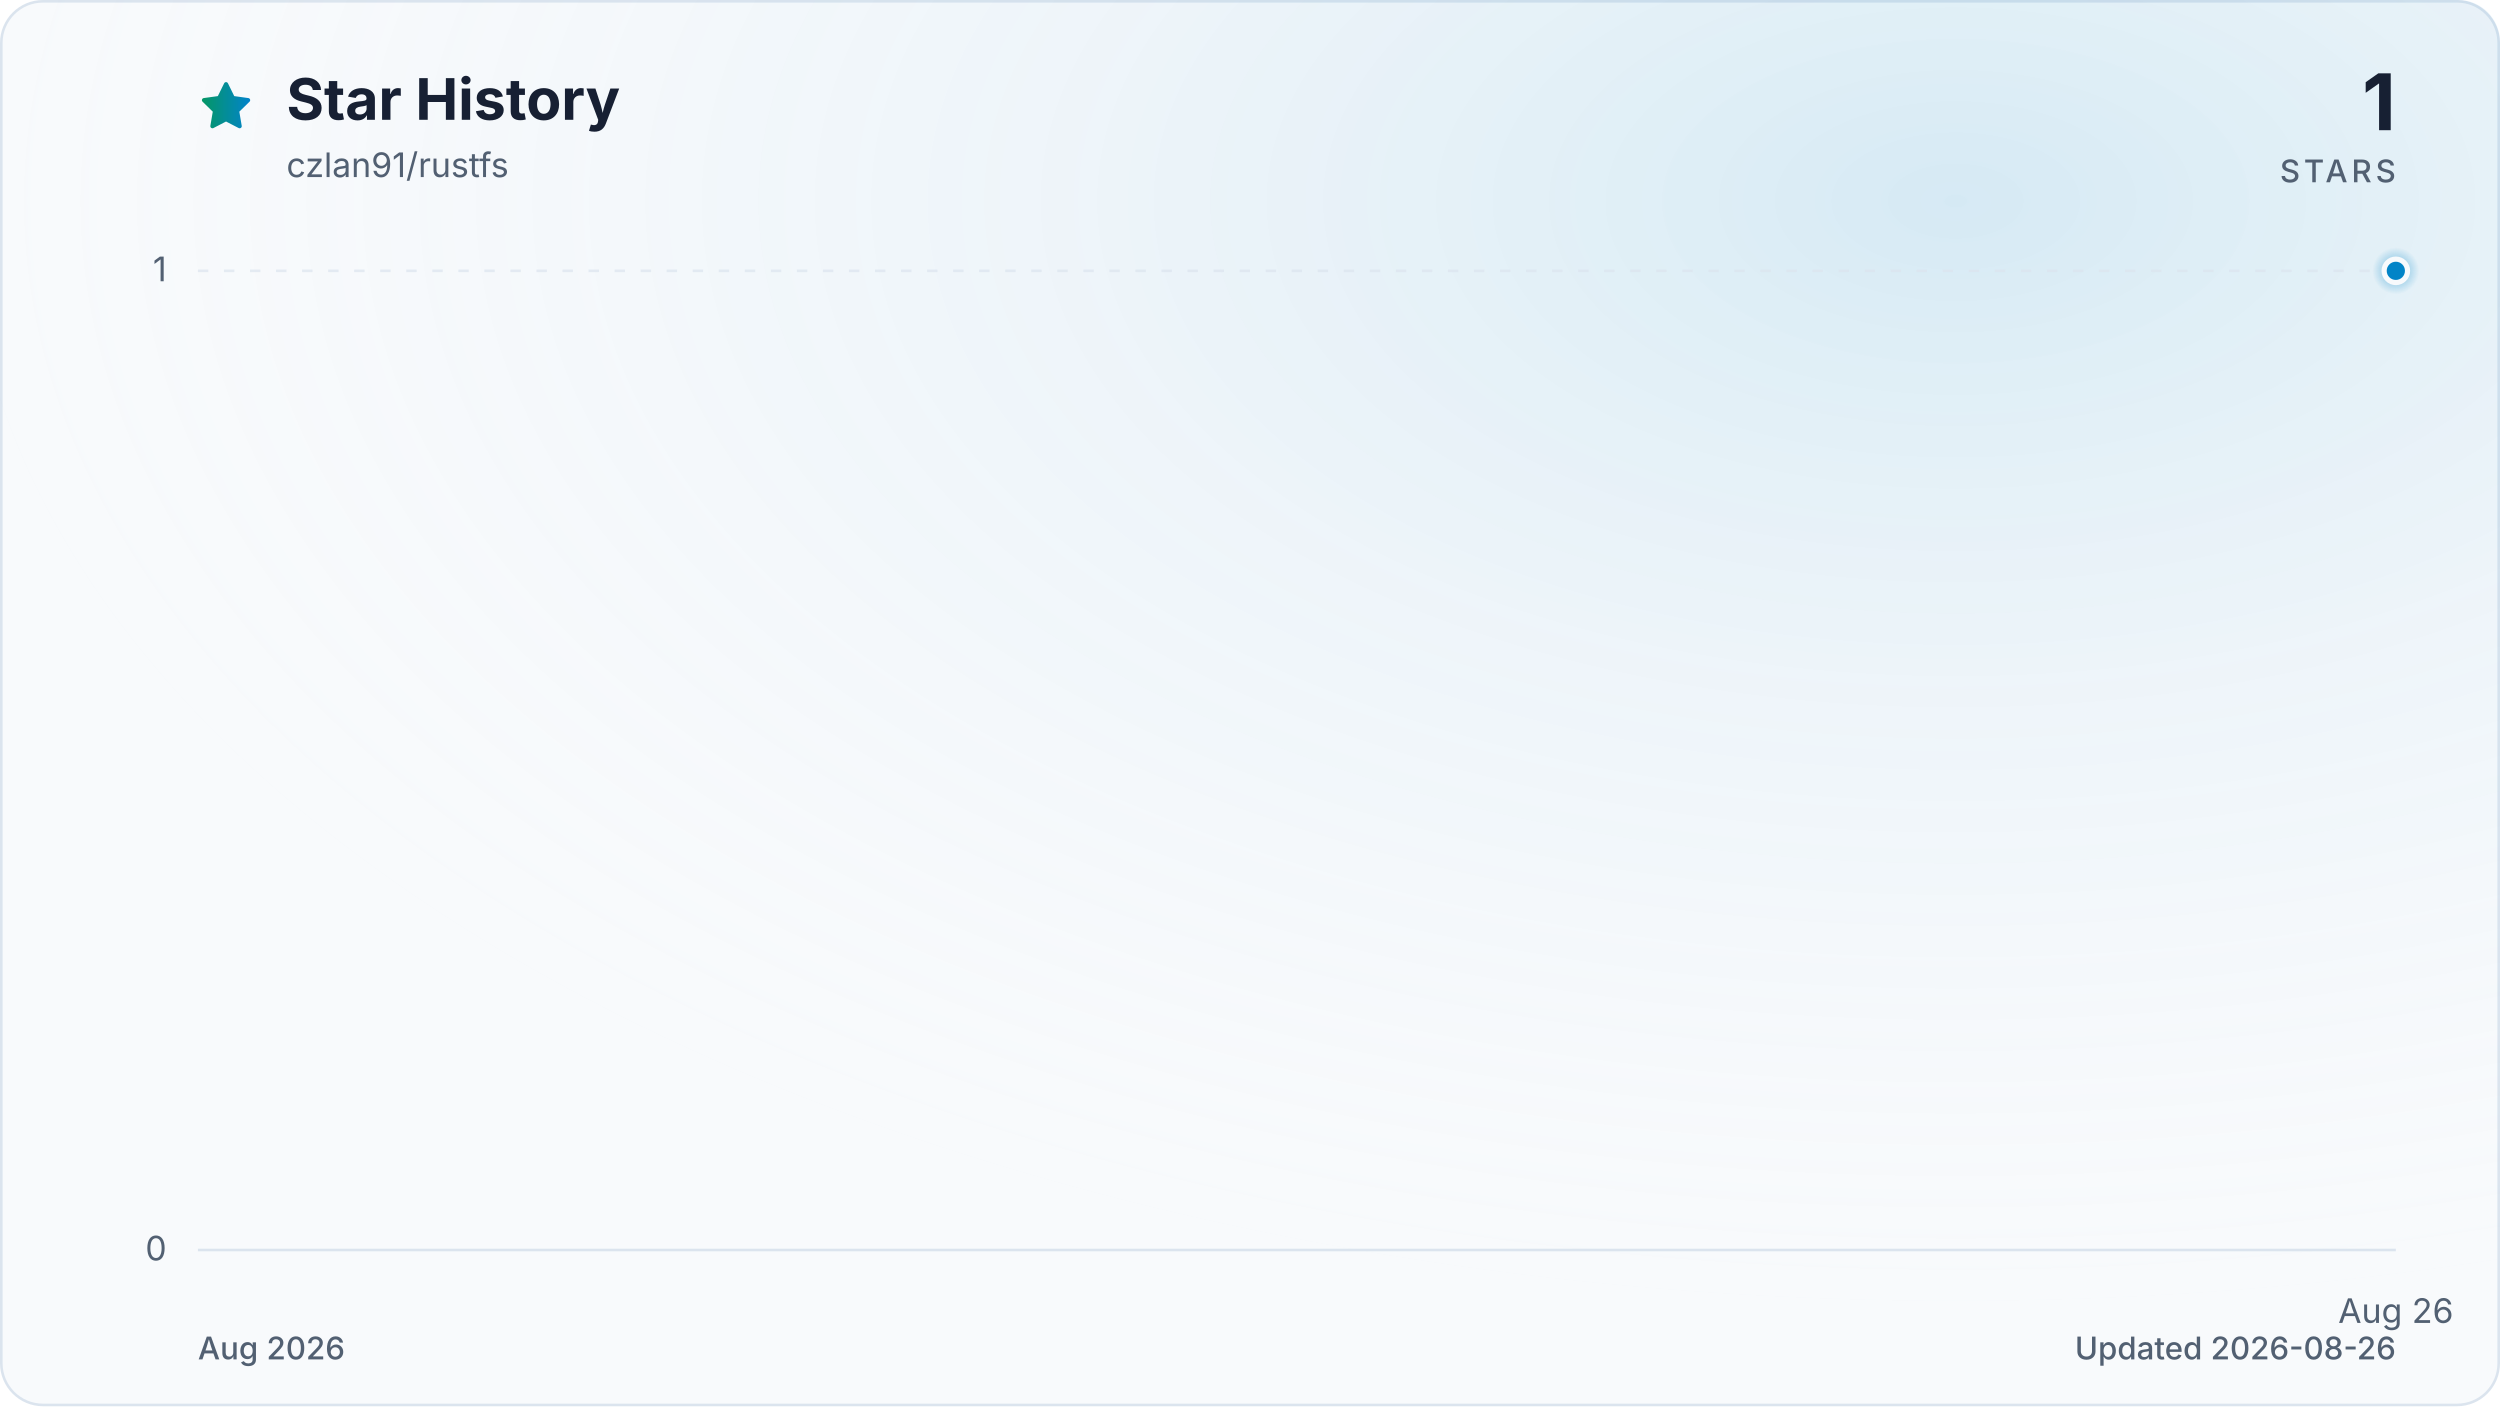
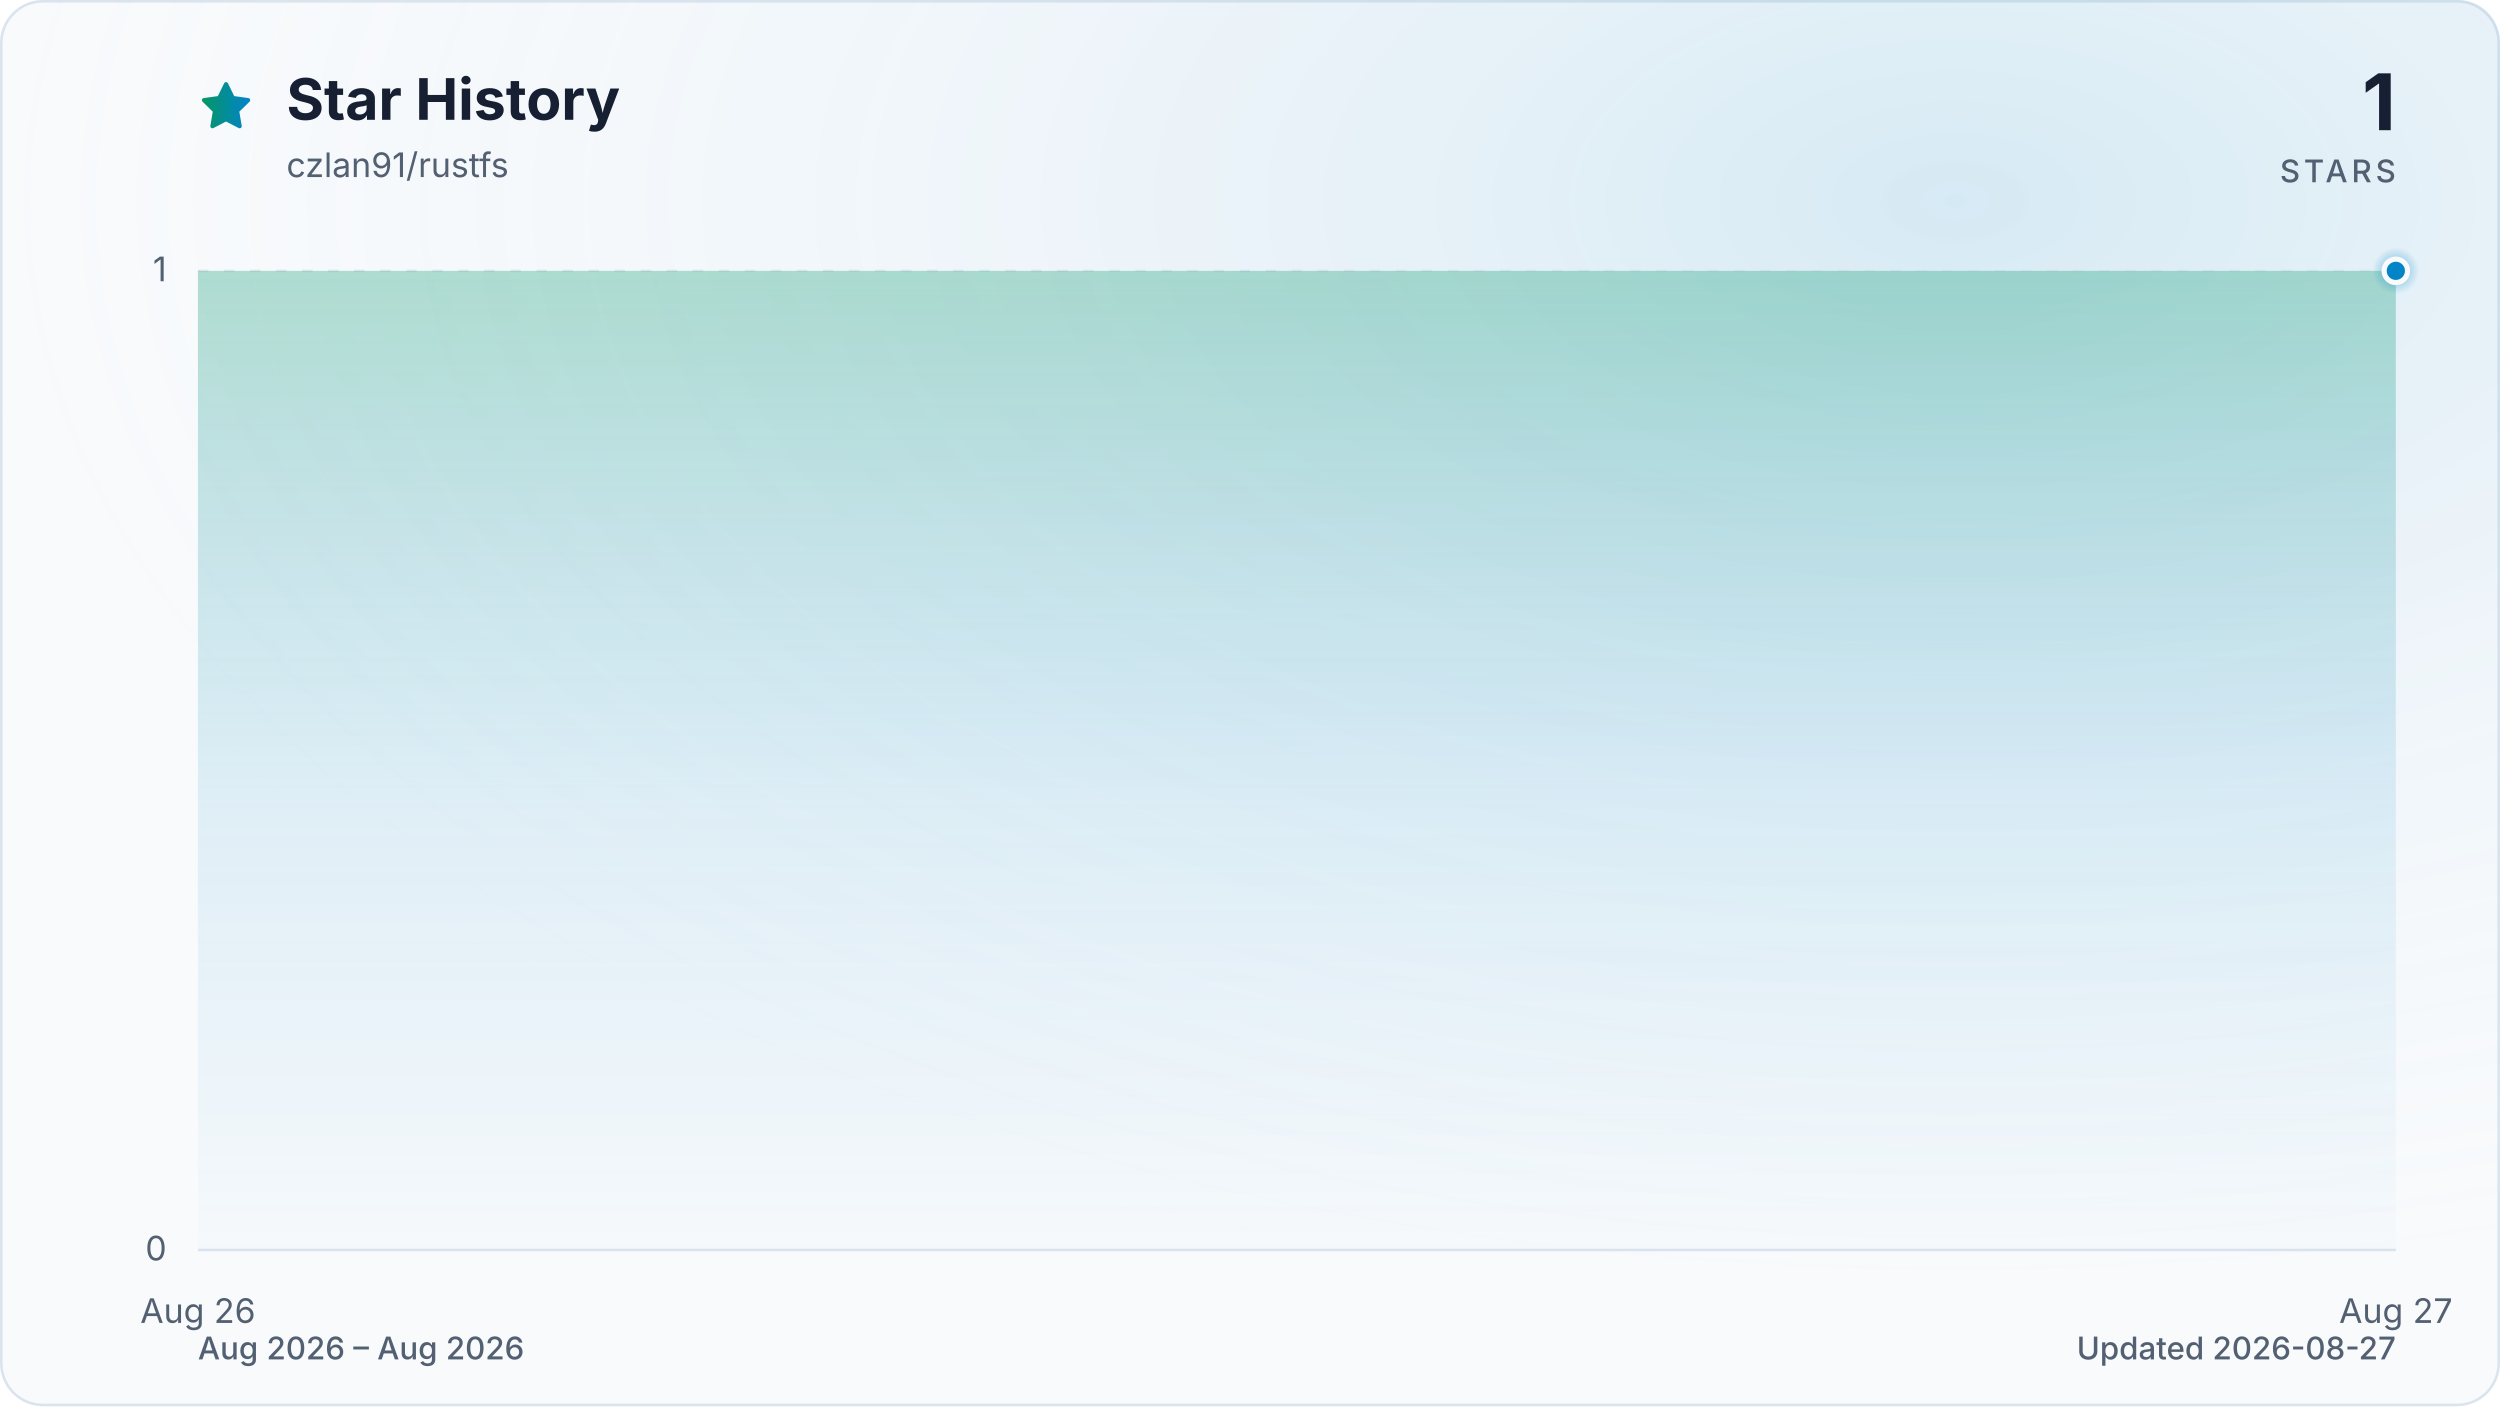
<svg xmlns="http://www.w3.org/2000/svg" viewBox="0 0 960 540" role="img" aria-labelledby="title description" data-style="gradient" data-variant="glow" data-animated="true">
  <defs>
    <linearGradient id="trend" x1="0" y1="0" x2="1" y2="0">
      <stop offset="0%" stop-color="#059669" />
      <stop offset="100%" stop-color="#0284c7" />
    </linearGradient>
    <linearGradient id="area" x1="0" y1="0" x2="0" y2="1">
      <stop offset="0%" stop-color="#059669" stop-opacity="0.30" />
      <stop offset="55%" stop-color="#0284c7" stop-opacity="0.10" />
      <stop offset="100%" stop-color="#0284c7" stop-opacity="0.01" />
    </linearGradient>
    <radialGradient id="marker-halo" cx="50%" cy="50%" r="50%">
      <stop offset="0%" stop-color="#0284c7" stop-opacity="0.55" />
      <stop offset="100%" stop-color="#0284c7" stop-opacity="0" />
    </radialGradient>
    <radialGradient id="surface-glow" cx="78%" cy="14%" r="80%">
      <stop offset="0%" stop-color="#0284c7" stop-opacity="0.14" />
      <stop offset="100%" stop-color="#f8fafc" stop-opacity="0" />
    </radialGradient>
    <filter id="trend-glow" x="-20%" y="-20%" width="140%" height="140%">
      <feGaussianBlur stdDeviation="7" />
    </filter>
  </defs>
  <style>
.trend-enter{transform-box:fill-box;transform-origin:center;animation:trend-enter 520ms cubic-bezier(0.16,1,0.3,1)}
.marker-enter{transform-box:fill-box;transform-origin:center;animation:marker-enter 320ms cubic-bezier(0.16,1,0.3,1) 200ms both}
.marker-pulse{transform-box:fill-box;transform-origin:center;animation:marker-pulse 2.6s ease-out infinite}
@keyframes trend-enter{from{opacity:.35;transform:translateY(10px)}to{opacity:1;transform:translateY(0)}}
@keyframes marker-enter{from{opacity:0;transform:scale(.4)}to{opacity:1;transform:scale(1)}}
@keyframes marker-pulse{0%{opacity:.5;transform:scale(.7)}70%,100%{opacity:0;transform:scale(2.1)}}
@media (prefers-reduced-motion:reduce){.trend-enter,.marker-enter,.marker-pulse{animation:none!important}}
@media (prefers-reduced-motion:reduce){.marker-pulse{opacity:0}}
</style>
  <rect x="0.5" y="0.5" width="959" height="539" fill="#f8fafc" stroke="#dbe4ee" stroke-width="1" rx="16" />
  <rect width="960" height="540" fill="url(#surface-glow)" rx="16" />
  <path d="M12 2.6l2.9 5.9 6.5.9-4.7 4.6 1.1 6.5-5.8-3-5.8 3 1.1-6.5-4.7-4.6 6.5-.9L12 2.6Z" transform="translate(76 30) scale(.9)" fill="url(#trend)" stroke="url(#trend)" stroke-width="1.8" stroke-linejoin="round" aria-hidden="true" />
  <text x="110" y="46" fill="#172033" font-family="ui-sans-serif, system-ui, -apple-system, BlinkMacSystemFont, 'Segoe UI', sans-serif" font-size="22" font-weight="700">Star History</text>
  <text x="110" y="68" fill="#526072" font-family="ui-sans-serif, system-ui, -apple-system, BlinkMacSystemFont, 'Segoe UI', sans-serif" font-size="13">czlan91/rustfs</text>
  <text x="920" y="50" fill="#172033" font-family="ui-sans-serif, system-ui, -apple-system, BlinkMacSystemFont, 'Segoe UI', sans-serif" font-size="30" font-weight="700" text-anchor="end">1</text>
  <text x="920" y="70" fill="#526072" font-family="ui-sans-serif, system-ui, -apple-system, BlinkMacSystemFont, 'Segoe UI', sans-serif" font-size="12" font-weight="500" letter-spacing="1.5" text-anchor="end">STARS</text>
  <line x1="76" y1="480.0" x2="920" y2="480.0" stroke="#dbe4ee" stroke-width="1" stroke-dasharray="0" opacity="1" />
  <text x="64" y="484.0" fill="#526072" font-family="ui-sans-serif, system-ui, -apple-system, BlinkMacSystemFont, 'Segoe UI', sans-serif" font-size="13" text-anchor="end">0</text>
  <line x1="76" y1="104.0" x2="920" y2="104.0" stroke="#dbe4ee" stroke-width="1" stroke-dasharray="4 6" opacity="0.7" />
  <text x="64" y="108.0" fill="#526072" font-family="ui-sans-serif, system-ui, -apple-system, BlinkMacSystemFont, 'Segoe UI', sans-serif" font-size="13" text-anchor="end">1</text>
-   <text x="920.0" y="508" fill="#526072" font-family="ui-sans-serif, system-ui, -apple-system, BlinkMacSystemFont, 'Segoe UI', sans-serif" font-size="13" text-anchor="middle">Aug 26</text>
+   <text x="76.0" y="508" fill="#526072" font-family="ui-sans-serif, system-ui, -apple-system, BlinkMacSystemFont, 'Segoe UI', sans-serif" font-size="13" text-anchor="middle">Aug 26</text>
+   <text x="920.0" y="508" fill="#526072" font-family="ui-sans-serif, system-ui, -apple-system, BlinkMacSystemFont, 'Segoe UI', sans-serif" font-size="13" text-anchor="middle">Aug 27</text>
  <g class="trend-enter">
-     <path d="M 920.0 104.0 L 920.0 480.0 L 920.0 480.0 Z" fill="url(#area)" />
-     <path d="M 920.0 104.0" fill="none" stroke="url(#trend)" stroke-width="12" stroke-linecap="round" stroke-linejoin="round" opacity="0.16" filter="url(#trend-glow)" />
-     <path d="M 920.0 104.0" fill="none" stroke="url(#trend)" stroke-width="3" stroke-linecap="round" stroke-linejoin="round" />
+     <path d="M 76.0 104.0 L 920.0 104.0 L 920.0 480.0 L 76.0 480.0 Z" fill="url(#area)" />
+     <path d="M 76.0 104.0 L 920.0 104.0" fill="none" stroke="url(#trend)" stroke-width="12" stroke-linecap="round" stroke-linejoin="round" opacity="0.16" filter="url(#trend-glow)" />
+     <path d="M 76.0 104.0 L 920.0 104.0" fill="none" stroke="url(#trend)" stroke-width="3" stroke-linecap="round" stroke-linejoin="round" />
  </g>
  <g class="marker-enter">
    <circle class="marker-pulse" cx="920.0" cy="104.0" r="9" fill="url(#marker-halo)" />
    <circle cx="920.0" cy="104.0" r="4.5" fill="#0284c7" stroke="#f8fafc" stroke-width="2" />
  </g>
-   <text x="76" y="522" fill="#526072" font-family="ui-sans-serif, system-ui, -apple-system, BlinkMacSystemFont, 'Segoe UI', sans-serif" font-size="12" font-weight="500">Aug 2026</text>
-   <text x="920" y="522" fill="#526072" font-family="ui-sans-serif, system-ui, -apple-system, BlinkMacSystemFont, 'Segoe UI', sans-serif" font-size="12" font-weight="500" text-anchor="end">Updated 2026-08-26</text>
+   <text x="76" y="522" fill="#526072" font-family="ui-sans-serif, system-ui, -apple-system, BlinkMacSystemFont, 'Segoe UI', sans-serif" font-size="12" font-weight="500">Aug 2026 – Aug 2026</text>
+   <text x="920" y="522" fill="#526072" font-family="ui-sans-serif, system-ui, -apple-system, BlinkMacSystemFont, 'Segoe UI', sans-serif" font-size="12" font-weight="500" text-anchor="end">Updated 2026-08-27</text>
</svg>
